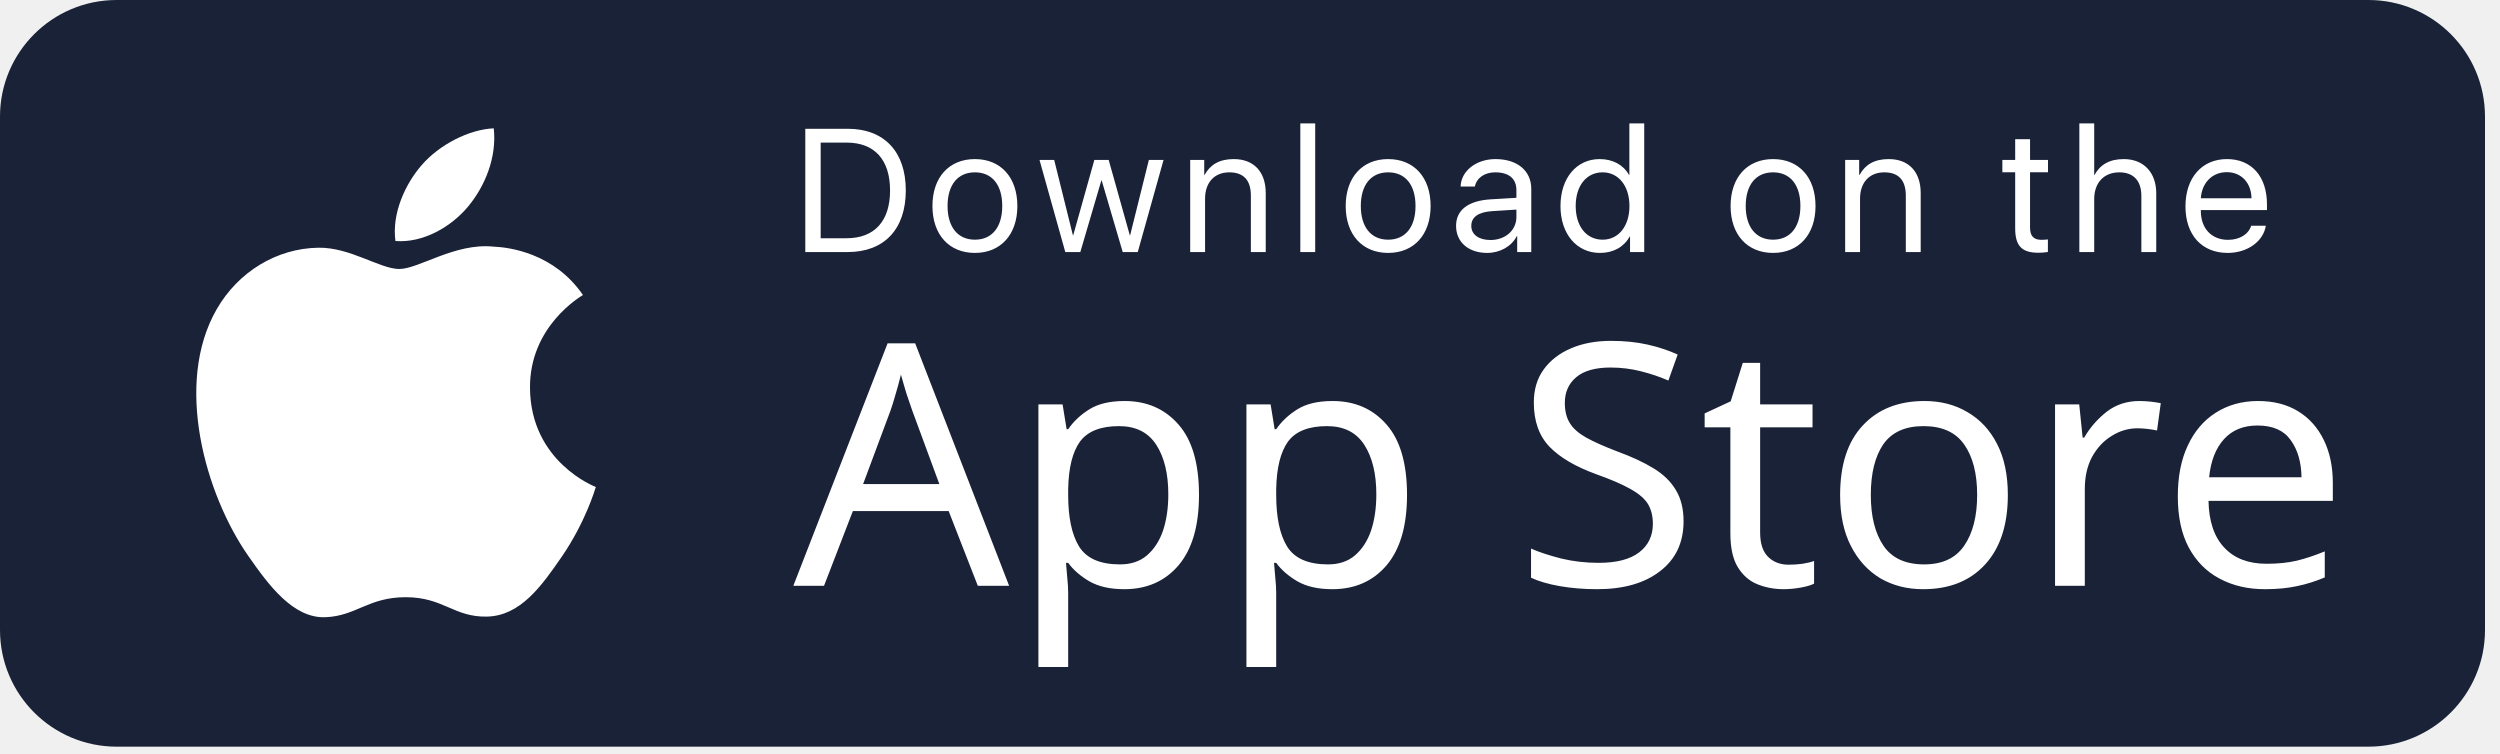
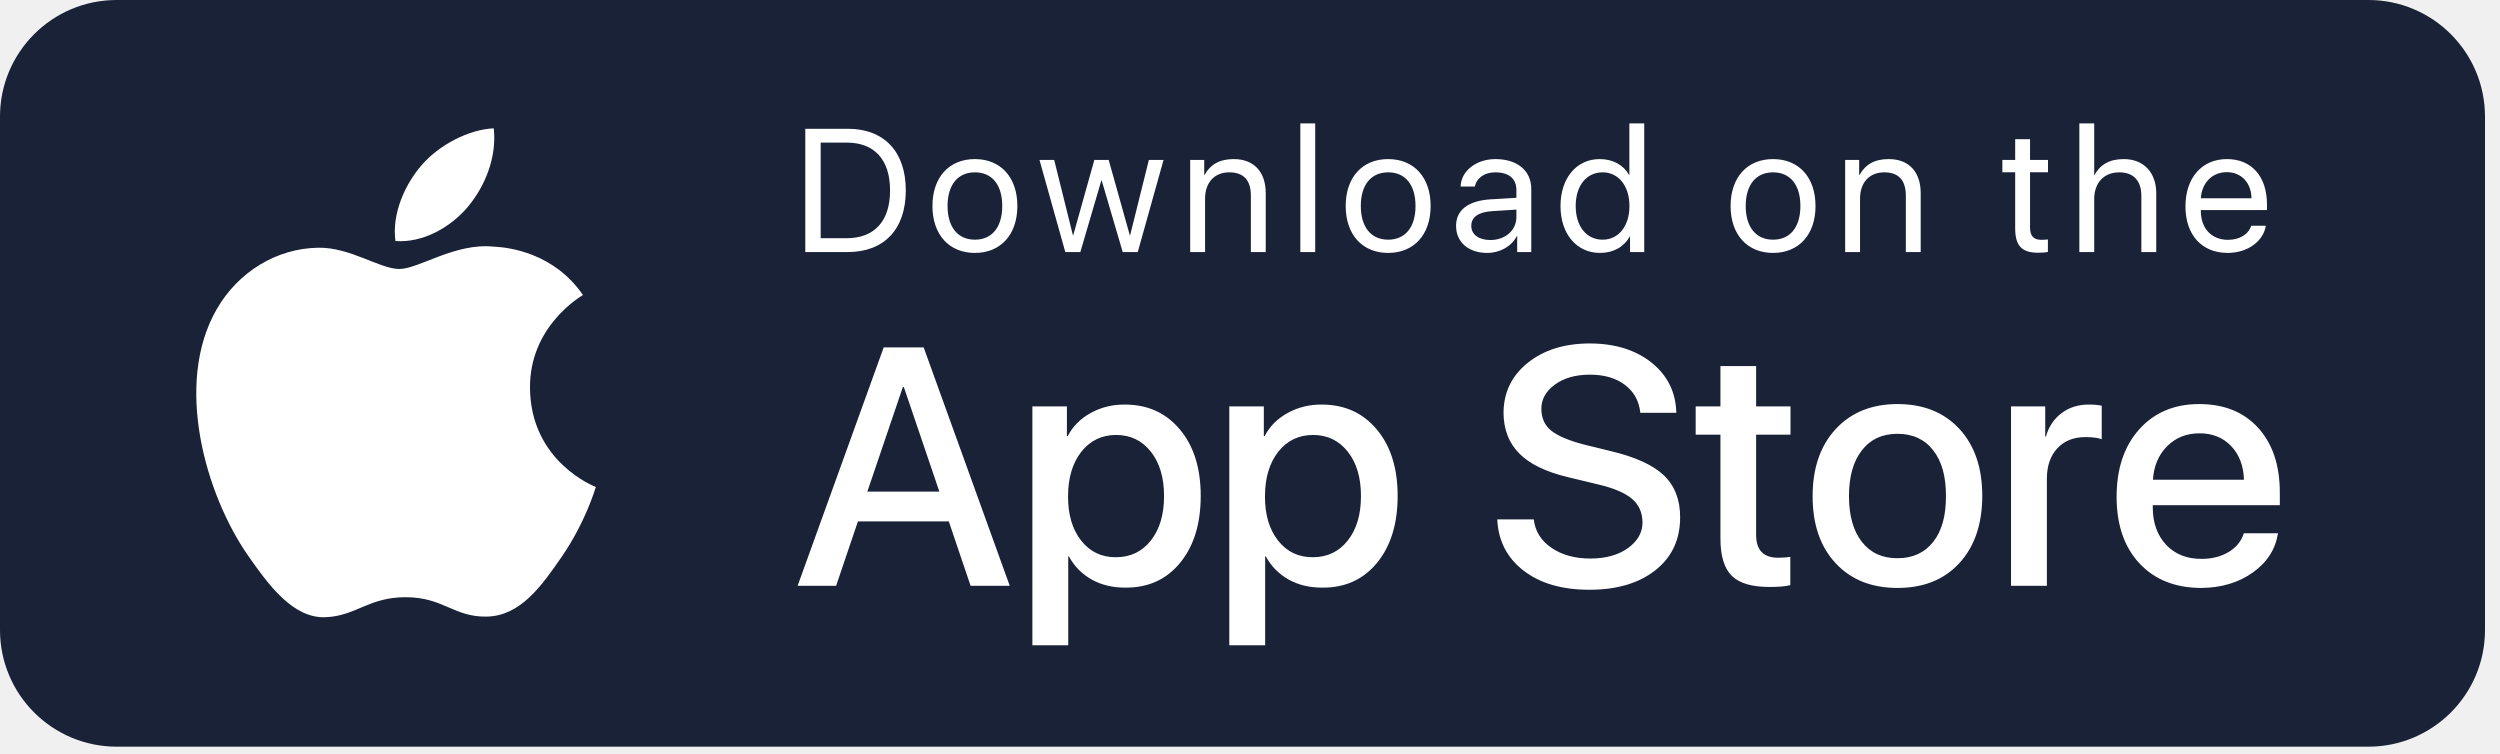
- <svg xmlns="http://www.w3.org/2000/svg" viewBox="0 0 126 38">
-   <g fill="none" fill-rule="evenodd">
-     <rect width="125.244" height="37.632" fill="#1A2238" rx="5.88" />
-     <path fill="#FFF" fill-rule="nonzero" d="M40.587 6.49h2.132c1.843 0 2.933 1.15 2.933 3.105 0 1.96-1.086 3.109-2.933 3.109h-2.132V6.49zm.775.697v4.82h1.305c1.408 0 2.192-.862 2.192-2.404 0-1.554-.78-2.416-2.192-2.416h-1.305zm7.773 5.56c-1.305 0-2.14-.926-2.14-2.364 0-1.443.835-2.365 2.14-2.365 1.305 0 2.14.922 2.14 2.365 0 1.438-.835 2.364-2.14 2.364zm0-.667c.866 0 1.378-.634 1.378-1.697 0-1.068-.512-1.697-1.378-1.697-.866 0-1.378.633-1.378 1.697 0 1.063.517 1.697 1.378 1.697zm9.508-4.019l-1.3 4.643h-.758l-1.06-3.609h-.017l-1.06 3.609h-.757l-1.3-4.643h.74l.943 3.795h.017l1.064-3.795h.723l1.064 3.795h.017l.944-3.795h.74zm1.343 4.643V8.061h.707v.754h.017c.293-.525.753-.797 1.473-.797 1.02 0 1.61.655 1.61 1.71v2.976h-.749V9.857c0-.758-.353-1.171-1.085-1.171-.763 0-1.223.525-1.223 1.322v2.696h-.75zm5.55 0V6.218h.75v6.486h-.75zm4.427.043c-1.305 0-2.14-.926-2.14-2.364 0-1.443.835-2.365 2.14-2.365 1.305 0 2.14.922 2.14 2.365 0 1.438-.835 2.364-2.14 2.364zm0-.667c.866 0 1.379-.634 1.379-1.697 0-1.068-.513-1.697-1.379-1.697-.865 0-1.378.633-1.378 1.697 0 1.063.517 1.697 1.378 1.697zm5.15.017c.758 0 1.314-.491 1.314-1.159v-.374l-1.215.077c-.697.043-1.059.297-1.059.745 0 .43.375.71.96.71zm-.159.65c-.943 0-1.568-.543-1.568-1.365 0-.797.612-1.266 1.74-1.335l1.301-.078v-.387c0-.577-.379-.896-1.064-.896-.538 0-.939.276-1.03.715h-.718c.021-.784.784-1.383 1.757-1.383 1.098 0 1.804.586 1.804 1.5v3.186h-.71v-.805h-.018c-.262.516-.844.848-1.494.848zm5.684 0c-1.167 0-1.99-.947-1.99-2.364 0-1.417.819-2.365 1.973-2.365.663 0 1.197.289 1.481.797h.018V6.218h.749v6.486h-.715v-.784h-.013c-.301.534-.831.827-1.503.827zm.134-4.061c-.814 0-1.357.672-1.357 1.697 0 1.029.543 1.697 1.357 1.697.805 0 1.352-.685 1.352-1.697 0-1.008-.547-1.697-1.352-1.697zm8.59 4.061c-1.305 0-2.14-.926-2.14-2.364 0-1.443.835-2.365 2.14-2.365 1.305 0 2.14.922 2.14 2.365 0 1.438-.835 2.364-2.14 2.364zm0-.667c.866 0 1.378-.634 1.378-1.697 0-1.068-.512-1.697-1.378-1.697-.866 0-1.378.633-1.378 1.697 0 1.063.517 1.697 1.378 1.697zm3.634.624V8.061h.706v.754h.018c.293-.525.753-.797 1.473-.797 1.02 0 1.61.655 1.61 1.71v2.976h-.75V9.857c0-.758-.352-1.171-1.084-1.171-.763 0-1.223.525-1.223 1.322v2.696h-.75zm8.569-5.69h.75v1.047h.904v.62h-.905v2.787c0 .426.181.62.577.62.09 0 .272-.013.323-.021v.633a2.71 2.71 0 01-.482.038c-.84 0-1.167-.348-1.167-1.24V8.682h-.646v-.62h.646V7.014zm3.234 5.69V6.218h.749v2.597h.017c.289-.525.762-.797 1.473-.797 1.016 0 1.637.69 1.637 1.723v2.963h-.75v-2.83c0-.74-.374-1.188-1.11-1.188-.785 0-1.267.534-1.267 1.348v2.67h-.75zm7.428-4.027c-.728 0-1.253.53-1.305 1.314h2.554c-.017-.788-.517-1.314-1.25-1.314zm1.232 2.7h.74c-.129.797-.934 1.37-1.925 1.37-1.305 0-2.127-.909-2.127-2.347s.827-2.382 2.093-2.382c1.24 0 2.015.875 2.015 2.279v.292h-3.333v.044c0 .882.543 1.455 1.37 1.455.58 0 1.033-.275 1.167-.71z" />
-     <text fill="#FFF" font-family="SFUIDisplay-Medium, SF UI Display" font-size="17.052" font-weight="400">
-       <tspan x="39.984" y="29.524">App Store</tspan>
-     </text>
-     <path fill="#FFF" fill-rule="nonzero" d="M28.318 28.05c-1.032 1.502-2.1 2.995-3.785 3.027-1.658.031-2.19-.978-4.082-.978-1.894 0-2.487.946-4.053 1.009-1.627.06-2.864-1.622-3.904-3.118-2.125-3.057-3.747-8.645-1.566-12.416 1.08-1.873 3.016-3.058 5.114-3.089 1.598-.03 3.107 1.072 4.083 1.072.977 0 2.809-1.322 4.735-1.128.806.033 3.068.323 4.521 2.44-.115.075-2.7 1.573-2.669 4.693.032 3.727 3.28 4.966 3.318 4.983-.029.087-.519 1.768-1.712 3.505zM21.242 8.334c.892-1.04 2.4-1.814 3.643-1.866.159 1.445-.425 2.893-1.288 3.936-.864 1.04-2.279 1.851-3.668 1.743-.188-1.414.512-2.889 1.313-3.813z" />
+ <svg xmlns="http://www.w3.org/2000/svg" width="126px" height="38px" viewBox="0 0 126 38" version="1.1">
+   <g id="WebDesign" stroke="none" stroke-width="1" fill="none" fill-rule="evenodd">
+     <g id="1a5-Home" transform="translate(-128, -7494)">
+       <g id="Footer" transform="translate(104, 7370)">
+         <g id="Apple-Store" transform="translate(24, 124)">
+           <rect id="button" fill="#1A2238" x="0" y="0" width="125.244" height="37.632" rx="5.88" />
+           <path d="M40.587,6.49 L42.719,6.49 C44.562,6.49 45.652,7.639 45.652,9.595 C45.652,11.554 44.566,12.704 42.719,12.704 L40.587,12.704 L40.587,6.49 Z M41.362,7.187 L41.362,12.006 L42.667,12.006 C44.075,12.006 44.859,11.145 44.859,9.603 C44.859,8.049 44.08,7.187 42.667,7.187 L41.362,7.187 Z M49.135,12.747 C47.83,12.747 46.995,11.821 46.995,10.383 C46.995,8.94 47.83,8.018 49.135,8.018 C50.44,8.018 51.275,8.94 51.275,10.383 C51.275,11.821 50.44,12.747 49.135,12.747 Z M49.135,12.08 C50.001,12.08 50.513,11.446 50.513,10.383 C50.513,9.315 50.001,8.686 49.135,8.686 C48.269,8.686 47.757,9.319 47.757,10.383 C47.757,11.446 48.274,12.08 49.135,12.08 Z M58.643,8.061 L57.343,12.704 L56.585,12.704 L55.525,9.095 L55.508,9.095 L54.449,12.704 L53.691,12.704 L52.39,8.061 L53.131,8.061 L54.074,11.856 L54.091,11.856 L55.155,8.061 L55.878,8.061 L56.942,11.856 L56.959,11.856 L57.903,8.061 L58.643,8.061 Z M59.986,12.704 L59.986,8.061 L60.693,8.061 L60.693,8.815 L60.71,8.815 C61.003,8.29 61.463,8.018 62.183,8.018 C63.203,8.018 63.793,8.673 63.793,9.728 L63.793,12.704 L63.044,12.704 L63.044,9.857 C63.044,9.099 62.691,8.686 61.959,8.686 C61.196,8.686 60.736,9.211 60.736,10.008 L60.736,12.704 L59.986,12.704 Z M65.537,12.704 L65.537,6.218 L66.286,6.218 L66.286,12.704 L65.537,12.704 Z M69.963,12.747 C68.658,12.747 67.823,11.821 67.823,10.383 C67.823,8.94 68.658,8.018 69.963,8.018 C71.268,8.018 72.104,8.94 72.104,10.383 C72.104,11.821 71.268,12.747 69.963,12.747 Z M69.963,12.08 C70.829,12.08 71.342,11.446 71.342,10.383 C71.342,9.315 70.829,8.686 69.963,8.686 C69.098,8.686 68.585,9.319 68.585,10.383 C68.585,11.446 69.102,12.08 69.963,12.08 Z M75.113,12.097 C75.871,12.097 76.427,11.606 76.427,10.938 L76.427,10.564 L75.212,10.641 C74.515,10.684 74.153,10.938 74.153,11.386 C74.153,11.817 74.528,12.097 75.113,12.097 Z M74.954,12.747 C74.011,12.747 73.386,12.204 73.386,11.382 C73.386,10.585 73.998,10.116 75.126,10.047 L76.427,9.969 L76.427,9.582 C76.427,9.005 76.048,8.686 75.363,8.686 C74.825,8.686 74.424,8.962 74.334,9.401 L73.615,9.401 C73.636,8.617 74.399,8.018 75.372,8.018 C76.47,8.018 77.176,8.604 77.176,9.517 L77.176,12.704 L76.466,12.704 L76.466,11.899 L76.448,11.899 C76.186,12.415 75.604,12.747 74.954,12.747 Z M80.638,12.747 C79.471,12.747 78.649,11.8 78.649,10.383 C78.649,8.966 79.467,8.018 80.621,8.018 C81.284,8.018 81.818,8.307 82.102,8.815 L82.12,8.815 L82.12,6.218 L82.869,6.218 L82.869,12.704 L82.154,12.704 L82.154,11.92 L82.141,11.92 C81.84,12.454 81.31,12.747 80.638,12.747 Z M80.772,8.686 C79.958,8.686 79.415,9.358 79.415,10.383 C79.415,11.412 79.958,12.08 80.772,12.08 C81.577,12.08 82.124,11.395 82.124,10.383 C82.124,9.375 81.577,8.686 80.772,8.686 Z M89.362,12.747 C88.057,12.747 87.222,11.821 87.222,10.383 C87.222,8.94 88.057,8.018 89.362,8.018 C90.667,8.018 91.502,8.94 91.502,10.383 C91.502,11.821 90.667,12.747 89.362,12.747 Z M89.362,12.08 C90.228,12.08 90.74,11.446 90.74,10.383 C90.74,9.315 90.228,8.686 89.362,8.686 C88.496,8.686 87.984,9.319 87.984,10.383 C87.984,11.446 88.501,12.08 89.362,12.08 Z M92.996,12.704 L92.996,8.061 L93.702,8.061 L93.702,8.815 L93.72,8.815 C94.013,8.29 94.473,8.018 95.193,8.018 C96.213,8.018 96.803,8.673 96.803,9.728 L96.803,12.704 L96.054,12.704 L96.054,9.857 C96.054,9.099 95.701,8.686 94.969,8.686 C94.206,8.686 93.746,9.211 93.746,10.008 L93.746,12.704 L92.996,12.704 Z M101.565,7.015 L102.314,7.015 L102.314,8.061 L103.219,8.061 L103.219,8.682 L102.314,8.682 L102.314,11.468 C102.314,11.894 102.495,12.088 102.891,12.088 C102.982,12.088 103.163,12.075 103.214,12.067 L103.214,12.7 C103.124,12.721 102.909,12.738 102.732,12.738 C101.892,12.738 101.565,12.39 101.565,11.498 L101.565,8.682 L100.919,8.682 L100.919,8.061 L101.565,8.061 L101.565,7.015 Z M104.799,12.704 L104.799,6.218 L105.548,6.218 L105.548,8.815 L105.565,8.815 C105.854,8.29 106.327,8.018 107.038,8.018 C108.054,8.018 108.675,8.707 108.675,9.741 L108.675,12.704 L107.925,12.704 L107.925,9.875 C107.925,9.134 107.551,8.686 106.814,8.686 C106.03,8.686 105.548,9.22 105.548,10.034 L105.548,12.704 L104.799,12.704 Z M112.227,8.677 C111.499,8.677 110.974,9.207 110.922,9.991 L113.476,9.991 C113.459,9.203 112.959,8.677 112.227,8.677 Z M113.459,11.378 L114.199,11.378 C114.07,12.174 113.265,12.747 112.274,12.747 C110.969,12.747 110.147,11.838 110.147,10.4 C110.147,8.962 110.974,8.018 112.24,8.018 C113.48,8.018 114.255,8.893 114.255,10.297 L114.255,10.589 L110.922,10.589 L110.922,10.633 C110.922,11.515 111.465,12.088 112.291,12.088 C112.873,12.088 113.325,11.813 113.459,11.378 Z" id="Downloadonthe" fill="#FFFFFF" fill-rule="nonzero" />
+           <path d="M45.504,19.508 L43.714,24.778 L47.344,24.778 L45.554,19.508 L45.504,19.508 Z M48.918,29.524 L47.819,26.277 L43.24,26.277 L42.14,29.524 L40.2,29.524 L44.538,17.509 L46.553,17.509 L50.891,29.524 L48.918,29.524 Z M56.245,28.084 C56.972,28.084 57.558,27.803 58.002,27.243 C58.446,26.682 58.668,25.935 58.668,25.003 C58.668,24.07 58.446,23.324 58.002,22.763 C57.558,22.203 56.975,21.922 56.253,21.922 C55.532,21.922 54.946,22.205 54.497,22.771 C54.052,23.343 53.83,24.09 53.83,25.011 C53.825,25.933 54.044,26.676 54.488,27.243 C54.932,27.809 55.518,28.089 56.245,28.084 Z M56.695,20.39 C57.844,20.39 58.768,20.809 59.467,21.647 C60.167,22.48 60.516,23.596 60.516,24.995 C60.516,26.393 60.172,27.515 59.484,28.358 C58.796,29.202 57.88,29.621 56.736,29.616 C56.087,29.621 55.515,29.485 55.021,29.208 C54.527,28.93 54.144,28.542 53.872,28.042 L53.839,28.042 L53.839,32.521 L52.032,32.521 L52.032,20.482 L53.772,20.482 L53.772,21.98 L53.814,21.98 C54.064,21.492 54.449,21.103 54.971,20.815 C55.493,20.526 56.067,20.385 56.695,20.39 Z M66.17,28.084 C66.897,28.084 67.483,27.803 67.927,27.243 C68.371,26.682 68.593,25.935 68.593,25.003 C68.593,24.07 68.371,23.324 67.927,22.763 C67.483,22.203 66.9,21.922 66.178,21.922 C65.457,21.922 64.871,22.205 64.421,22.771 C63.977,23.343 63.755,24.09 63.755,25.011 C63.75,25.933 63.969,26.676 64.413,27.243 C64.857,27.809 65.443,28.089 66.17,28.084 Z M66.619,20.39 C67.768,20.39 68.693,20.809 69.392,21.647 C70.091,22.48 70.441,23.596 70.441,24.995 C70.441,26.393 70.097,27.515 69.409,28.358 C68.72,29.202 67.805,29.621 66.661,29.616 C66.012,29.621 65.44,29.485 64.946,29.208 C64.452,28.93 64.069,28.542 63.797,28.042 L63.764,28.042 L63.764,32.521 L61.957,32.521 L61.957,20.482 L63.697,20.482 L63.697,21.98 L63.739,21.98 C63.988,21.492 64.374,21.103 64.896,20.815 C65.418,20.526 65.992,20.385 66.619,20.39 Z M78.193,27.609 C78.72,27.97 79.372,28.15 80.149,28.15 C80.927,28.15 81.559,27.975 82.048,27.626 C82.536,27.27 82.781,26.843 82.781,26.343 C82.781,25.844 82.606,25.444 82.256,25.144 C81.906,24.845 81.343,24.603 80.566,24.42 L79.009,24.045 C77.904,23.779 77.091,23.382 76.569,22.855 C76.047,22.327 75.784,21.645 75.778,20.806 C75.784,19.774 76.192,18.933 77.002,18.284 C77.813,17.634 78.856,17.31 80.133,17.31 C81.409,17.315 82.447,17.64 83.247,18.284 C84.046,18.928 84.46,19.768 84.487,20.806 L82.672,20.806 C82.611,20.213 82.353,19.744 81.898,19.399 C81.443,19.055 80.854,18.883 80.133,18.883 C79.411,18.883 78.823,19.05 78.368,19.383 C77.912,19.716 77.685,20.121 77.685,20.598 C77.685,21.076 77.854,21.448 78.193,21.714 C78.531,21.98 79.089,22.214 79.866,22.413 L81.19,22.738 C82.428,23.032 83.319,23.44 83.863,23.962 C84.407,24.484 84.679,25.186 84.679,26.069 C84.679,27.195 84.263,28.086 83.43,28.741 C82.597,29.396 81.49,29.724 80.108,29.724 C78.726,29.724 77.618,29.402 76.786,28.758 C75.953,28.114 75.512,27.254 75.462,26.177 L77.302,26.177 C77.369,26.771 77.665,27.248 78.193,27.609 Z M88.509,26.96 C88.509,27.726 88.878,28.109 89.616,28.109 C89.833,28.109 90.038,28.095 90.232,28.067 L90.232,29.491 C89.988,29.552 89.65,29.582 89.217,29.582 C88.312,29.588 87.668,29.402 87.285,29.024 C86.902,28.647 86.71,28.02 86.71,27.143 L86.71,21.906 L85.462,21.906 L85.462,20.482 L86.71,20.482 L86.71,18.45 L88.509,18.45 L88.509,20.482 L90.241,20.482 L90.241,21.906 L88.509,21.906 L88.509,26.96 Z M95.636,28.134 C96.402,28.134 97.002,27.859 97.435,27.309 C97.868,26.76 98.081,25.991 98.076,25.003 C98.081,24.02 97.868,23.252 97.435,22.697 C97.002,22.141 96.402,21.864 95.636,21.864 C94.87,21.864 94.271,22.141 93.838,22.697 C93.405,23.252 93.188,24.02 93.188,25.003 C93.188,25.985 93.405,26.754 93.838,27.309 C94.271,27.864 94.87,28.139 95.636,28.134 Z M98.75,28.383 C97.984,29.216 96.946,29.632 95.636,29.632 C94.326,29.632 93.285,29.216 92.514,28.383 C91.742,27.556 91.356,26.432 91.356,25.011 C91.356,23.59 91.745,22.461 92.522,21.622 C93.299,20.784 94.337,20.365 95.636,20.365 C96.941,20.365 97.979,20.782 98.75,21.614 C99.522,22.447 99.907,23.576 99.907,25.003 C99.902,26.424 99.516,27.551 98.75,28.383 Z M101.356,29.524 L101.356,20.482 L103.08,20.482 L103.08,22.005 L103.113,22.005 C103.257,21.5 103.524,21.103 103.912,20.815 C104.301,20.526 104.762,20.385 105.294,20.39 C105.55,20.39 105.761,20.41 105.927,20.448 L105.927,22.139 C105.744,22.067 105.469,22.03 105.103,22.03 C104.509,22.03 104.037,22.219 103.688,22.597 C103.338,22.974 103.163,23.485 103.163,24.129 L103.163,29.524 L101.356,29.524 Z M110.931,29.632 C109.627,29.627 108.592,29.213 107.826,28.392 C107.06,27.57 106.677,26.452 106.677,25.036 C106.677,23.621 107.057,22.488 107.817,21.639 C108.578,20.79 109.585,20.365 110.84,20.365 C112.094,20.365 113.085,20.765 113.812,21.564 C114.539,22.363 114.903,23.451 114.903,24.828 L114.903,25.461 L108.5,25.461 L108.5,25.569 C108.5,26.352 108.725,26.982 109.174,27.459 C109.624,27.936 110.221,28.172 110.965,28.167 C111.492,28.167 111.947,28.05 112.33,27.817 C112.713,27.584 112.966,27.27 113.088,26.876 L114.811,26.876 C114.684,27.687 114.259,28.347 113.537,28.858 C112.816,29.369 111.947,29.627 110.931,29.632 Z M112.447,22.48 C112.041,22.053 111.511,21.839 110.856,21.839 C110.201,21.839 109.657,22.055 109.224,22.488 C108.791,22.921 108.553,23.485 108.508,24.179 L113.096,24.179 C113.074,23.474 112.857,22.907 112.447,22.48 Z" id="AppStore" fill="#FFFFFF" fill-rule="nonzero" />
+           <path d="M28.318,28.05 C27.286,29.552 26.219,31.045 24.533,31.077 C22.875,31.108 22.343,30.099 20.451,30.099 C18.557,30.099 17.964,31.045 16.398,31.108 C14.771,31.169 13.534,29.486 12.494,27.99 C10.369,24.933 8.747,19.345 10.928,15.574 C12.008,13.701 13.944,12.516 16.042,12.485 C17.64,12.456 19.149,13.557 20.125,13.557 C21.102,13.557 22.934,12.235 24.86,12.429 C25.666,12.462 27.928,12.752 29.381,14.869 C29.266,14.944 26.681,16.442 26.712,19.562 C26.744,23.289 29.993,24.528 30.03,24.545 C30.001,24.632 29.511,26.313 28.318,28.05 Z M21.242,8.334 C22.134,7.294 23.641,6.52 24.885,6.468 C25.044,7.913 24.46,9.361 23.597,10.404 C22.733,11.445 21.318,12.255 19.929,12.147 C19.741,10.733 20.441,9.258 21.242,8.334 Z" id="logo" fill="#FFFFFF" fill-rule="nonzero" />
+         </g>
+       </g>
+     </g>
  </g>
</svg>
